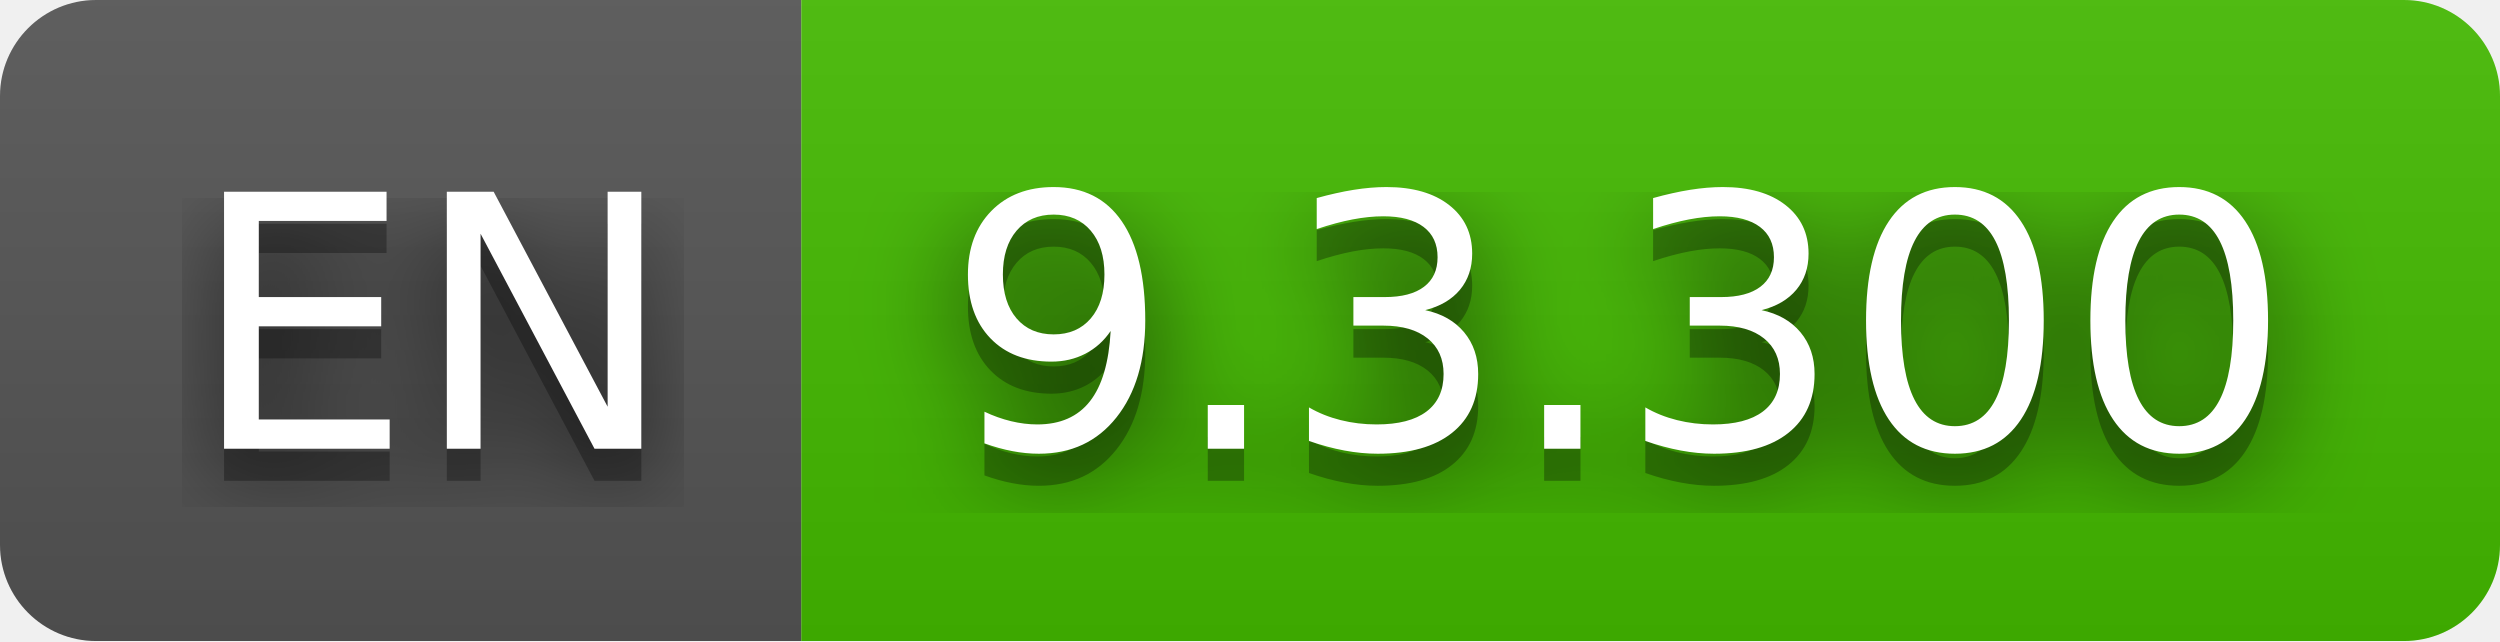
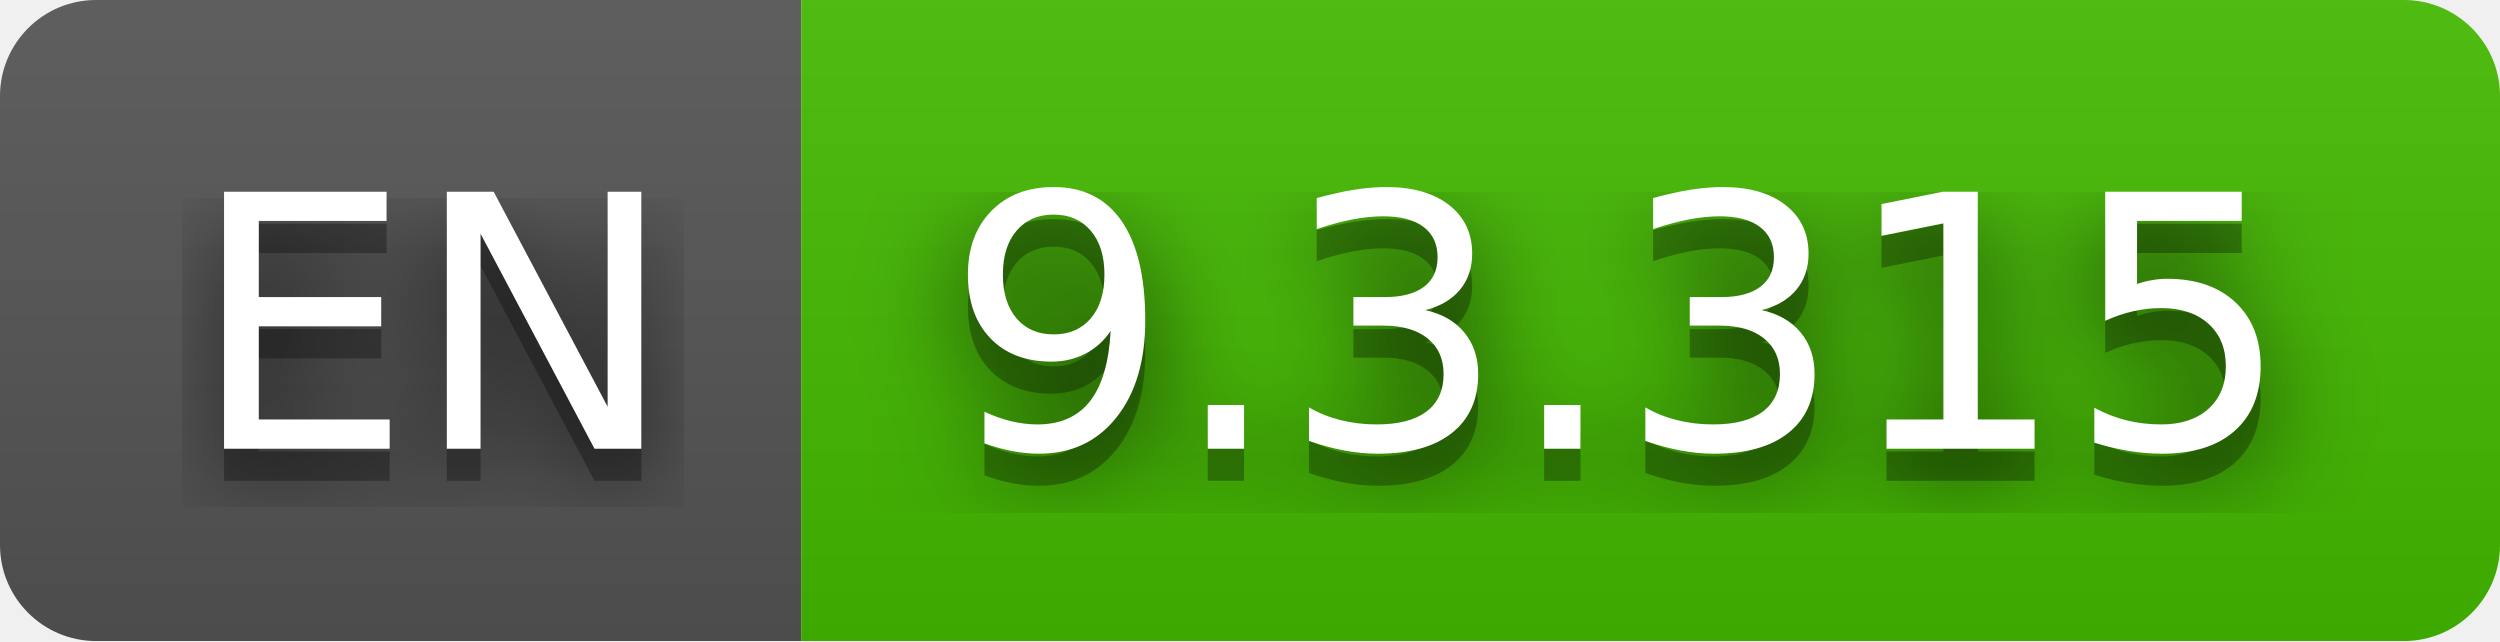
- <svg xmlns="http://www.w3.org/2000/svg" width="78" height="20" role="img" aria-label="EN: 9.3.300">
+ <svg xmlns="http://www.w3.org/2000/svg" width="78" height="20" role="img" aria-label="EN: 9.3.315">
  <filter id="blur">
    <feGaussianBlur stdDeviation="16" />
  </filter>
  <linearGradient id="s" x2="0" y2="100%">
    <stop offset="0" stop-color="#bbb" stop-opacity=".1" />
    <stop offset="1" stop-opacity=".1" />
  </linearGradient>
  <clipPath id="r">
    <rect width="78" height="20" rx="3" />
  </clipPath>
  <g clip-path="url(#r)">
    <rect width="25" height="20" fill="#555" />
    <rect x="25" width="53" height="20" fill="#4b0" />
    <rect width="78" height="20" fill="url(#s)" />
  </g>
  <g fill="#fff" text-anchor="middle" font-family="Verdana,Geneva,DejaVu Sans,sans-serif" text-rendering="geometricPrecision" font-size="110">
    <g transform="scale(.1)">
      <g aria-hidden="true" fill="#010101">
        <text x="135" y="150" fill-opacity=".8" filter="url(#blur)" textLength="150">EN</text>
        <text x="135" y="150" fill-opacity=".3" textLength="150">EN</text>
      </g>
      <text x="135" y="140" textLength="150">EN</text>
    </g>
    <g transform="scale(.1)">
      <g aria-hidden="true" fill="#010101">
-         <text x="505" y="150" fill-opacity=".8" filter="url(#blur)" textLength="430">9.3.300</text>
-         <text x="505" y="150" fill-opacity=".3" textLength="430">9.3.300</text>
+         <text x="505" y="150" fill-opacity=".8" filter="url(#blur)" textLength="430">9.3.315</text>
+         <text x="505" y="150" fill-opacity=".3" textLength="430">9.3.315</text>
      </g>
-       <text x="505" y="140" textLength="430">9.3.300</text>
+       <text x="505" y="140" textLength="430">9.3.315</text>
    </g>
  </g>
</svg>
